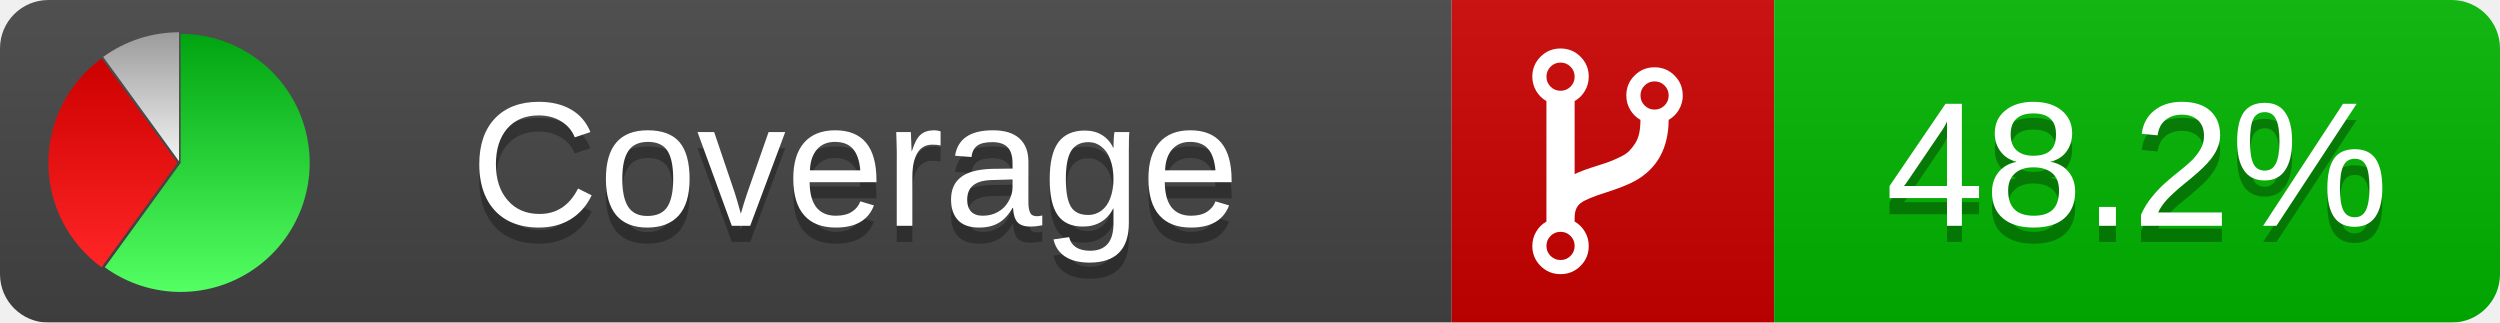
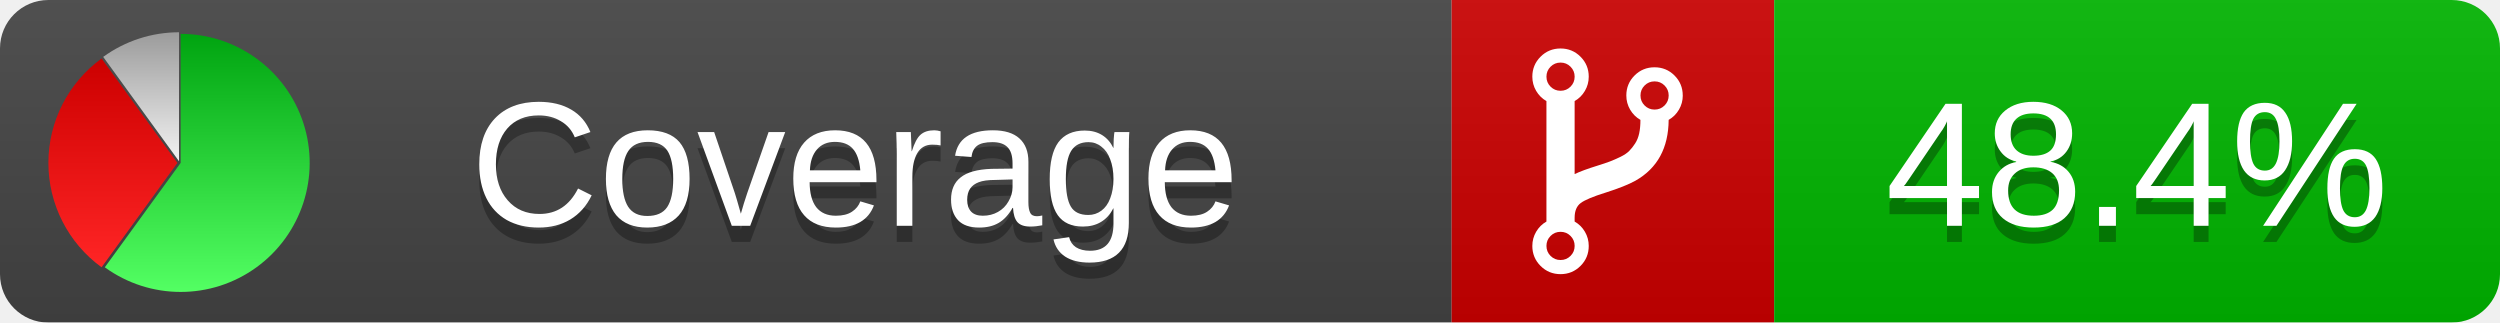
<svg xmlns="http://www.w3.org/2000/svg" xmlns:xlink="http://www.w3.org/1999/xlink" width="155" height="20">
  <style type="text/css">
          
            @keyframes fadeout {
              0 % { visibility: visible; opacity: 1; }
              40% { visibility: visible; opacity: 1; }
              50% { visibility: hidden; opacity: 0; }
              90% { visibility: hidden; opacity: 0; }
              100% { visibility: visible; opacity: 1; }
            }
            @keyframes fadein {
              0% { visibility: hidden; opacity: 0; }
              40% { visibility: hidden; opacity: 0; }
              50% { visibility: visible; opacity: 1; }
              90% { visibility: visible; opacity: 1; }
              100% { visibility: hidden; opacity: 0; }
            }
            .linecoverage {
                animation-duration: 10s;
                animation-name: fadeout;
                animation-iteration-count: infinite;
            }
            .branchcoverage {
                animation-duration: 10s;
                animation-name: fadein;
                animation-iteration-count: infinite;
            }
          
    </style>
  <defs>
    <linearGradient id="gradient" x2="0" y2="100%">
      <stop offset="0" stop-color="#bbb" stop-opacity=".1" />
      <stop offset="1" stop-opacity=".1" />
    </linearGradient>
    <linearGradient id="green" x2="0" y2="100%">
      <stop offset="0" stop-color="#00A410" />
      <stop offset="1" stop-color="#53FF63" />
    </linearGradient>
    <linearGradient id="red" x2="0" y2="100%">
      <stop offset="0" stop-color="#C00" />
      <stop offset="1" stop-color="#FF2525" />
    </linearGradient>
    <linearGradient id="gray" x2="0" y2="100%">
      <stop offset="0" stop-color="#9B9B9B" />
      <stop offset="1" stop-color="#F3F3F3" />
    </linearGradient>
    <mask id="mask">
      <rect width="155" height="20" rx="3" fill="#fff" />
    </mask>
    <g id="icon">
      <path style="fill:url(#green);" d="M205,202.5 l0,-200 a200,200 0 1,1 -117.558,361.803 z" />
      <path style="fill:url(#red);" d="M200,202.5 l-117.558,161.803 a200,200 0 0,1 0,-323.607 z" />
      <path style="fill:url(#gray);" d="M202.5,200 l-117.558,-161.803 a200,200 0 0,1 117.558,-38.196 z" />
    </g>
  </defs>
  <g mask="url(#mask)">
    <rect x="0" y="0" width="90" height="20" fill="#444" />
    <rect x="90" y="0" width="20" height="20" fill="#c00" />
    <rect x="110" y="0" width="45" height="20" fill="#00B600" />
    <rect x="0" y="0" width="155" height="20" fill="url(#gradient)" />
  </g>
  <g>
    <path class="" fill="#fff" d="m 97.628,15.247 q 0,-0.364 -0.255,-0.619 -0.255,-0.255 -0.619,-0.255 -0.364,0 -0.619,0.255 -0.255,0.255 -0.255,0.619 0,0.364 0.255,0.619 0.255,0.255 0.619,0.255 0.364,0 0.619,-0.255 0.255,-0.255 0.255,-0.619 z m 0,-10.493 q 0,-0.364 -0.255,-0.619 -0.255,-0.255 -0.619,-0.255 -0.364,0 -0.619,0.255 -0.255,0.255 -0.255,0.619 0,0.364 0.255,0.619 0.255,0.255 0.619,0.255 0.364,0 0.619,-0.255 0.255,-0.255 0.255,-0.619 z m 5.83,1.166 q 0,-0.364 -0.255,-0.619 -0.255,-0.255 -0.619,-0.255 -0.364,0 -0.619,0.255 -0.255,0.255 -0.255,0.619 0,0.364 0.255,0.619 0.255,0.255 0.619,0.255 0.364,0 0.619,-0.255 0.255,-0.255 0.255,-0.619 z m 0.874,0 q 0,0.474 -0.237,0.879 -0.237,0.405 -0.638,0.633 -0.018,2.614 -2.059,3.771 -0.619,0.346 -1.849,0.738 -1.166,0.364 -1.544,0.647 -0.378,0.282 -0.378,0.911 l 0,0.237 q 0.401,0.228 0.638,0.633 0.237,0.405 0.237,0.879 0,0.729 -0.51,1.239 -0.51,0.51 -1.239,0.51 -0.729,0 -1.239,-0.51 -0.51,-0.51 -0.51,-1.239 0,-0.474 0.237,-0.879 0.237,-0.405 0.638,-0.633 l 0,-7.469 q -0.401,-0.228 -0.638,-0.633 -0.237,-0.405 -0.237,-0.879 0,-0.729 0.51,-1.239 0.51,-0.51 1.239,-0.51 0.729,0 1.239,0.51 0.51,0.51 0.51,1.239 0,0.474 -0.237,0.879 -0.237,0.405 -0.638,0.633 l 0,4.527 q 0.492,-0.237 1.403,-0.519 0.501,-0.155 0.797,-0.269 0.296,-0.114 0.642,-0.282 0.346,-0.169 0.537,-0.36 0.191,-0.191 0.369,-0.465 0.178,-0.273 0.255,-0.633 0.077,-0.36 0.077,-0.833 -0.401,-0.228 -0.638,-0.633 -0.237,-0.405 -0.237,-0.879 0,-0.729 0.51,-1.239 0.51,-0.51 1.239,-0.51 0.729,0 1.239,0.51 0.51,0.51 0.51,1.239 z" />
  </g>
  <g fill="#fff" text-anchor="middle" font-family="Verdana,Arial,Geneva,sans-serif" font-size="11">
    <a xlink:href="https://github.com/danielpalme/ReportGenerator" target="_top">
      <use xlink:href="#icon" transform="translate(3,2) scale(.04)" />
    </a>
    <text x="53" y="15" fill="#010101" fill-opacity=".3">Coverage</text>
    <text x="53" y="14" fill="#fff">Coverage</text>
-     <text class="" x="132.5" y="15" fill="#010101" fill-opacity=".3">48.2%</text>
-     <text class="" x="132.5" y="14">48.2%</text>
+     <text class="" x="132.5" y="15" fill="#010101" fill-opacity=".3">48.4%</text>
+     <text class="" x="132.5" y="14">48.4%</text>
  </g>
  <g>
    <rect class="" x="90" y="0" width="65" height="20" fill-opacity="0" />
  </g>
</svg>
